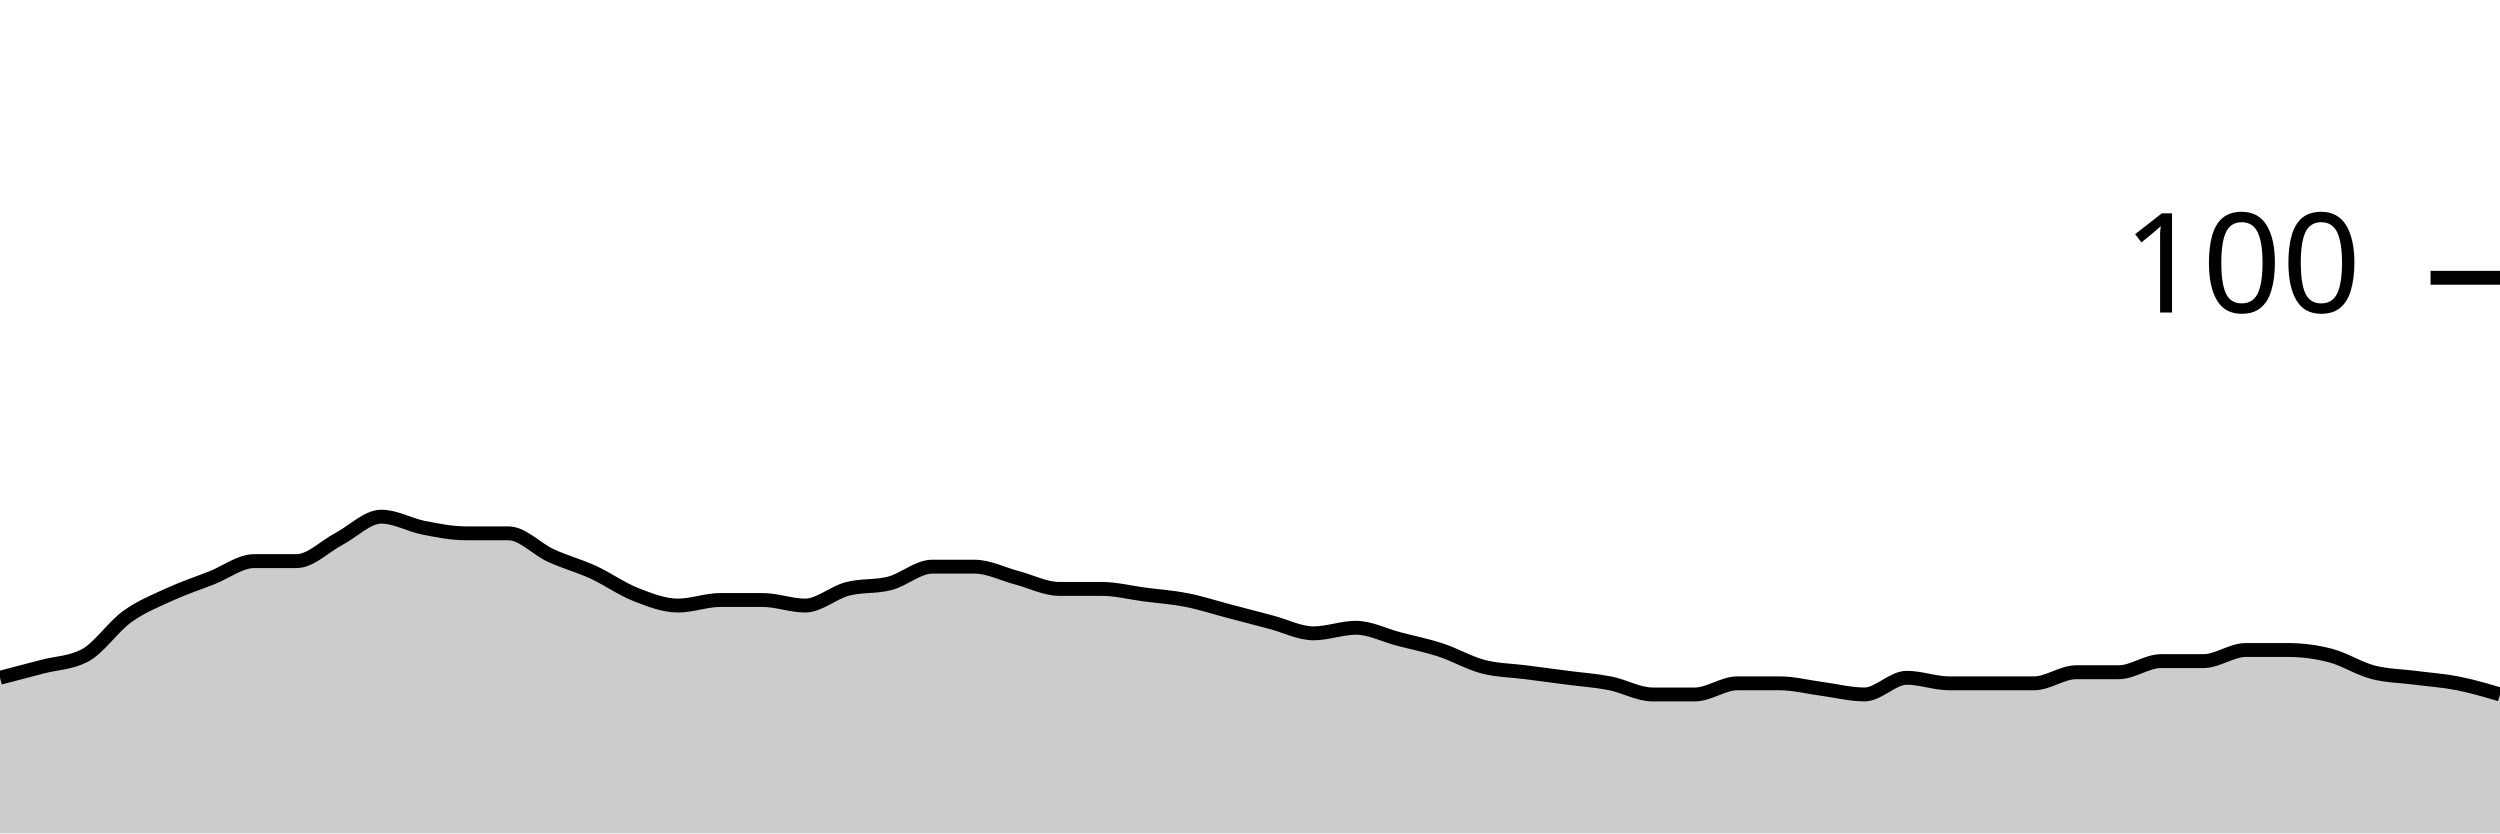
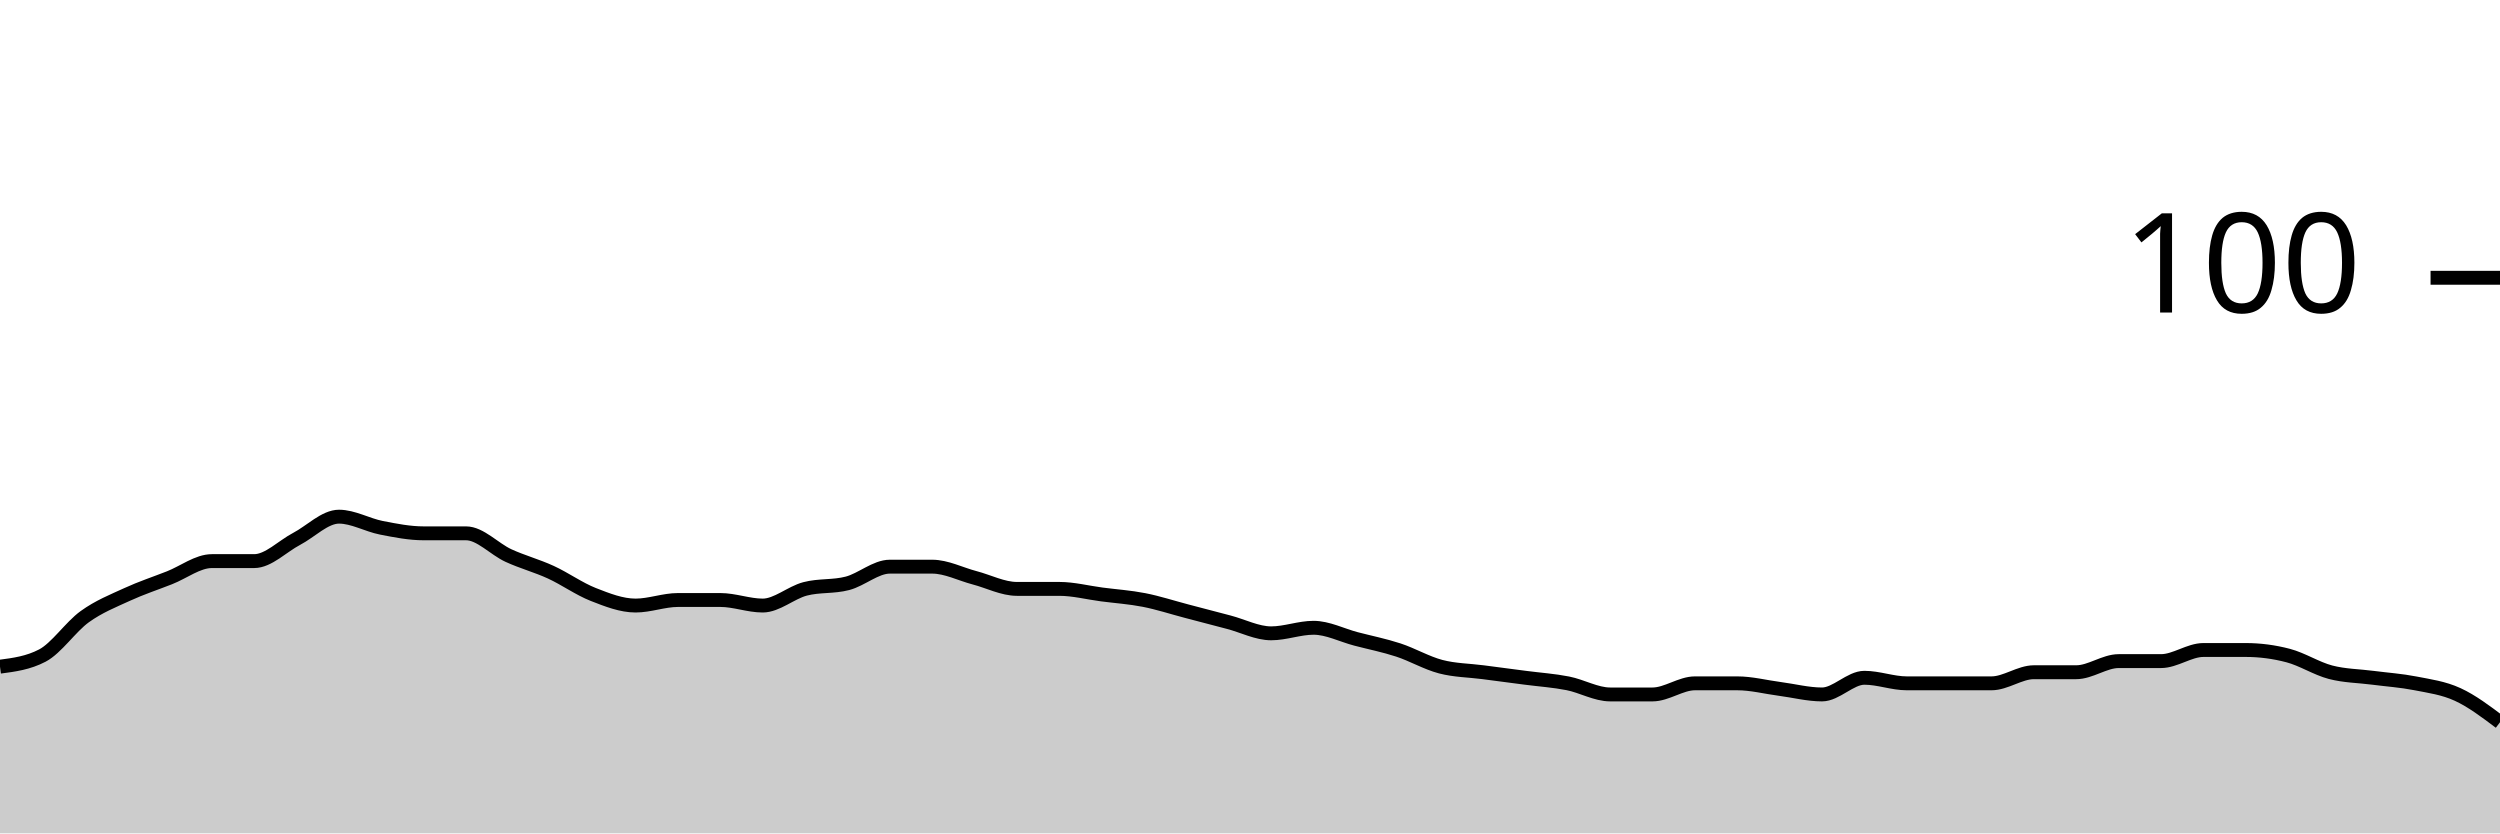
<svg xmlns="http://www.w3.org/2000/svg" viewBox="0 0 180 60">
  <g transform="translate(0,20)">
-     <path class="area" fill="rgba(0, 0, 0, 0.2)" d="M0,28.8C1.017,28.533,2.034,28.267,3.051,28C4.068,27.733,5.085,27.733,6.102,27.2C7.119,26.667,8.136,25.133,9.153,24.4C10.169,23.667,11.186,23.267,12.203,22.8C13.22,22.333,14.237,22,15.254,21.6C16.271,21.2,17.288,20.4,18.305,20.4C19.322,20.4,20.339,20.4,21.356,20.4C22.373,20.4,23.39,19.333,24.407,18.8C25.424,18.267,26.441,17.2,27.458,17.2C28.475,17.2,29.492,17.8,30.508,18C31.525,18.2,32.542,18.4,33.559,18.4C34.576,18.4,35.593,18.4,36.61,18.4C37.627,18.4,38.644,19.533,39.661,20C40.678,20.467,41.695,20.733,42.712,21.2C43.729,21.667,44.746,22.4,45.763,22.8C46.78,23.2,47.797,23.6,48.814,23.6C49.831,23.6,50.847,23.2,51.864,23.2C52.881,23.2,53.898,23.2,54.915,23.2C55.932,23.2,56.949,23.6,57.966,23.6C58.983,23.6,60,22.667,61.017,22.4C62.034,22.133,63.051,22.267,64.068,22C65.085,21.733,66.102,20.8,67.119,20.8C68.136,20.8,69.153,20.8,70.169,20.8C71.186,20.8,72.203,21.333,73.22,21.6C74.237,21.867,75.254,22.4,76.271,22.4C77.288,22.4,78.305,22.4,79.322,22.4C80.339,22.4,81.356,22.667,82.373,22.8C83.39,22.933,84.407,23,85.424,23.2C86.441,23.4,87.458,23.733,88.475,24C89.492,24.267,90.508,24.533,91.525,24.8C92.542,25.067,93.559,25.6,94.576,25.6C95.593,25.6,96.61,25.2,97.627,25.2C98.644,25.2,99.661,25.733,100.678,26C101.695,26.267,102.712,26.467,103.729,26.8C104.746,27.133,105.763,27.733,106.78,28C107.797,28.267,108.814,28.267,109.831,28.4C110.847,28.533,111.864,28.667,112.881,28.8C113.898,28.933,114.915,29,115.932,29.2C116.949,29.4,117.966,30,118.983,30C120,30,121.017,30,122.034,30C123.051,30,124.068,29.2,125.085,29.2C126.102,29.2,127.119,29.2,128.136,29.2C129.153,29.2,130.169,29.467,131.186,29.6C132.203,29.733,133.22,30,134.237,30C135.254,30,136.271,28.8,137.288,28.8C138.305,28.8,139.322,29.2,140.339,29.2C141.356,29.2,142.373,29.2,143.39,29.2C144.407,29.2,145.424,29.2,146.441,29.2C147.458,29.2,148.475,28.4,149.492,28.4C150.508,28.4,151.525,28.4,152.542,28.4C153.559,28.4,154.576,27.6,155.593,27.6C156.61,27.6,157.627,27.6,158.644,27.6C159.661,27.6,160.678,26.8,161.695,26.8C162.712,26.8,163.729,26.8,164.746,26.8C165.763,26.8,166.78,26.933,167.797,27.2C168.814,27.467,169.831,28.133,170.847,28.4C171.864,28.667,172.881,28.667,173.898,28.8C174.915,28.933,175.932,29,176.949,29.2C177.966,29.4,178.983,29.7,180,30L180,40C178.983,40,177.966,40,176.949,40C175.932,40,174.915,40,173.898,40C172.881,40,171.864,40,170.847,40C169.831,40,168.814,40,167.797,40C166.78,40,165.763,40,164.746,40C163.729,40,162.712,40,161.695,40C160.678,40,159.661,40,158.644,40C157.627,40,156.61,40,155.593,40C154.576,40,153.559,40,152.542,40C151.525,40,150.508,40,149.492,40C148.475,40,147.458,40,146.441,40C145.424,40,144.407,40,143.39,40C142.373,40,141.356,40,140.339,40C139.322,40,138.305,40,137.288,40C136.271,40,135.254,40,134.237,40C133.22,40,132.203,40,131.186,40C130.169,40,129.153,40,128.136,40C127.119,40,126.102,40,125.085,40C124.068,40,123.051,40,122.034,40C121.017,40,120,40,118.983,40C117.966,40,116.949,40,115.932,40C114.915,40,113.898,40,112.881,40C111.864,40,110.847,40,109.831,40C108.814,40,107.797,40,106.78,40C105.763,40,104.746,40,103.729,40C102.712,40,101.695,40,100.678,40C99.661,40,98.644,40,97.627,40C96.61,40,95.593,40,94.576,40C93.559,40,92.542,40,91.525,40C90.508,40,89.492,40,88.475,40C87.458,40,86.441,40,85.424,40C84.407,40,83.39,40,82.373,40C81.356,40,80.339,40,79.322,40C78.305,40,77.288,40,76.271,40C75.254,40,74.237,40,73.22,40C72.203,40,71.186,40,70.169,40C69.153,40,68.136,40,67.119,40C66.102,40,65.085,40,64.068,40C63.051,40,62.034,40,61.017,40C60,40,58.983,40,57.966,40C56.949,40,55.932,40,54.915,40C53.898,40,52.881,40,51.864,40C50.847,40,49.831,40,48.814,40C47.797,40,46.78,40,45.763,40C44.746,40,43.729,40,42.712,40C41.695,40,40.678,40,39.661,40C38.644,40,37.627,40,36.61,40C35.593,40,34.576,40,33.559,40C32.542,40,31.525,40,30.508,40C29.492,40,28.475,40,27.458,40C26.441,40,25.424,40,24.407,40C23.39,40,22.373,40,21.356,40C20.339,40,19.322,40,18.305,40C17.288,40,16.271,40,15.254,40C14.237,40,13.22,40,12.203,40C11.186,40,10.169,40,9.153,40C8.136,40,7.119,40,6.102,40C5.085,40,4.068,40,3.051,40C2.034,40,1.017,40,0,40Z" />
-     <path class="line" stroke="black" fill="none" d="M0,28.8C1.017,28.533,2.034,28.267,3.051,28C4.068,27.733,5.085,27.733,6.102,27.2C7.119,26.667,8.136,25.133,9.153,24.4C10.169,23.667,11.186,23.267,12.203,22.8C13.22,22.333,14.237,22,15.254,21.6C16.271,21.2,17.288,20.4,18.305,20.4C19.322,20.4,20.339,20.4,21.356,20.4C22.373,20.4,23.39,19.333,24.407,18.8C25.424,18.267,26.441,17.2,27.458,17.2C28.475,17.2,29.492,17.8,30.508,18C31.525,18.2,32.542,18.4,33.559,18.4C34.576,18.4,35.593,18.4,36.61,18.4C37.627,18.4,38.644,19.533,39.661,20C40.678,20.467,41.695,20.733,42.712,21.2C43.729,21.667,44.746,22.4,45.763,22.8C46.78,23.2,47.797,23.6,48.814,23.6C49.831,23.6,50.847,23.2,51.864,23.2C52.881,23.2,53.898,23.2,54.915,23.2C55.932,23.2,56.949,23.6,57.966,23.6C58.983,23.6,60,22.667,61.017,22.4C62.034,22.133,63.051,22.267,64.068,22C65.085,21.733,66.102,20.8,67.119,20.8C68.136,20.8,69.153,20.8,70.169,20.8C71.186,20.8,72.203,21.333,73.22,21.6C74.237,21.867,75.254,22.4,76.271,22.4C77.288,22.4,78.305,22.4,79.322,22.4C80.339,22.4,81.356,22.667,82.373,22.8C83.39,22.933,84.407,23,85.424,23.2C86.441,23.4,87.458,23.733,88.475,24C89.492,24.267,90.508,24.533,91.525,24.8C92.542,25.067,93.559,25.6,94.576,25.6C95.593,25.6,96.61,25.2,97.627,25.2C98.644,25.2,99.661,25.733,100.678,26C101.695,26.267,102.712,26.467,103.729,26.8C104.746,27.133,105.763,27.733,106.78,28C107.797,28.267,108.814,28.267,109.831,28.4C110.847,28.533,111.864,28.667,112.881,28.8C113.898,28.933,114.915,29,115.932,29.2C116.949,29.4,117.966,30,118.983,30C120,30,121.017,30,122.034,30C123.051,30,124.068,29.2,125.085,29.2C126.102,29.2,127.119,29.2,128.136,29.2C129.153,29.2,130.169,29.467,131.186,29.6C132.203,29.733,133.22,30,134.237,30C135.254,30,136.271,28.8,137.288,28.8C138.305,28.8,139.322,29.2,140.339,29.2C141.356,29.2,142.373,29.2,143.39,29.2C144.407,29.2,145.424,29.2,146.441,29.2C147.458,29.2,148.475,28.4,149.492,28.4C150.508,28.4,151.525,28.4,152.542,28.4C153.559,28.4,154.576,27.6,155.593,27.6C156.61,27.6,157.627,27.6,158.644,27.6C159.661,27.6,160.678,26.8,161.695,26.8C162.712,26.8,163.729,26.8,164.746,26.8C165.763,26.8,166.78,26.933,167.797,27.2C168.814,27.467,169.831,28.133,170.847,28.4C171.864,28.667,172.881,28.667,173.898,28.8C174.915,28.933,175.932,29,176.949,29.2C177.966,29.4,178.983,29.7,180,30" />
+     <path class="area" fill="rgba(0, 0, 0, 0.2)" d="M0,28C1.017,27.867,2.034,27.733,3.051,27.2C4.068,26.667,5.085,25.133,6.102,24.4C7.119,23.667,8.136,23.267,9.153,22.8C10.169,22.333,11.186,22,12.203,21.6C13.22,21.2,14.237,20.4,15.254,20.4C16.271,20.4,17.288,20.4,18.305,20.4C19.322,20.4,20.339,19.333,21.356,18.8C22.373,18.267,23.39,17.2,24.407,17.2C25.424,17.2,26.441,17.8,27.458,18C28.475,18.2,29.492,18.4,30.508,18.4C31.525,18.4,32.542,18.4,33.559,18.4C34.576,18.4,35.593,19.533,36.61,20C37.627,20.467,38.644,20.733,39.661,21.2C40.678,21.667,41.695,22.4,42.712,22.8C43.729,23.2,44.746,23.6,45.763,23.6C46.78,23.6,47.797,23.2,48.814,23.2C49.831,23.2,50.847,23.2,51.864,23.2C52.881,23.2,53.898,23.6,54.915,23.6C55.932,23.6,56.949,22.667,57.966,22.4C58.983,22.133,60,22.267,61.017,22C62.034,21.733,63.051,20.8,64.068,20.8C65.085,20.8,66.102,20.8,67.119,20.8C68.136,20.8,69.153,21.333,70.169,21.6C71.186,21.867,72.203,22.4,73.22,22.4C74.237,22.4,75.254,22.4,76.271,22.4C77.288,22.4,78.305,22.667,79.322,22.8C80.339,22.933,81.356,23,82.373,23.2C83.39,23.4,84.407,23.733,85.424,24C86.441,24.267,87.458,24.533,88.475,24.8C89.492,25.067,90.508,25.6,91.525,25.6C92.542,25.6,93.559,25.2,94.576,25.2C95.593,25.2,96.61,25.733,97.627,26C98.644,26.267,99.661,26.467,100.678,26.8C101.695,27.133,102.712,27.733,103.729,28C104.746,28.267,105.763,28.267,106.78,28.4C107.797,28.533,108.814,28.667,109.831,28.8C110.847,28.933,111.864,29,112.881,29.2C113.898,29.4,114.915,30,115.932,30C116.949,30,117.966,30,118.983,30C120,30,121.017,29.2,122.034,29.2C123.051,29.2,124.068,29.2,125.085,29.2C126.102,29.2,127.119,29.467,128.136,29.6C129.153,29.733,130.169,30,131.186,30C132.203,30,133.22,28.8,134.237,28.8C135.254,28.8,136.271,29.2,137.288,29.2C138.305,29.2,139.322,29.2,140.339,29.2C141.356,29.2,142.373,29.2,143.39,29.2C144.407,29.2,145.424,28.4,146.441,28.4C147.458,28.4,148.475,28.4,149.492,28.4C150.508,28.4,151.525,27.6,152.542,27.6C153.559,27.6,154.576,27.6,155.593,27.6C156.61,27.6,157.627,26.8,158.644,26.8C159.661,26.8,160.678,26.8,161.695,26.8C162.712,26.8,163.729,26.933,164.746,27.2C165.763,27.467,166.78,28.133,167.797,28.4C168.814,28.667,169.831,28.667,170.847,28.8C171.864,28.933,172.881,29,173.898,29.2C174.915,29.4,175.932,29.533,176.949,30C177.966,30.467,178.983,31.233,180,32L180,40C178.983,40,177.966,40,176.949,40C175.932,40,174.915,40,173.898,40C172.881,40,171.864,40,170.847,40C169.831,40,168.814,40,167.797,40C166.78,40,165.763,40,164.746,40C163.729,40,162.712,40,161.695,40C160.678,40,159.661,40,158.644,40C157.627,40,156.61,40,155.593,40C154.576,40,153.559,40,152.542,40C151.525,40,150.508,40,149.492,40C148.475,40,147.458,40,146.441,40C145.424,40,144.407,40,143.39,40C142.373,40,141.356,40,140.339,40C139.322,40,138.305,40,137.288,40C136.271,40,135.254,40,134.237,40C133.22,40,132.203,40,131.186,40C130.169,40,129.153,40,128.136,40C127.119,40,126.102,40,125.085,40C124.068,40,123.051,40,122.034,40C121.017,40,120,40,118.983,40C117.966,40,116.949,40,115.932,40C114.915,40,113.898,40,112.881,40C111.864,40,110.847,40,109.831,40C108.814,40,107.797,40,106.78,40C105.763,40,104.746,40,103.729,40C102.712,40,101.695,40,100.678,40C99.661,40,98.644,40,97.627,40C96.61,40,95.593,40,94.576,40C93.559,40,92.542,40,91.525,40C90.508,40,89.492,40,88.475,40C87.458,40,86.441,40,85.424,40C84.407,40,83.39,40,82.373,40C81.356,40,80.339,40,79.322,40C78.305,40,77.288,40,76.271,40C75.254,40,74.237,40,73.22,40C72.203,40,71.186,40,70.169,40C69.153,40,68.136,40,67.119,40C66.102,40,65.085,40,64.068,40C63.051,40,62.034,40,61.017,40C60,40,58.983,40,57.966,40C56.949,40,55.932,40,54.915,40C53.898,40,52.881,40,51.864,40C50.847,40,49.831,40,48.814,40C47.797,40,46.78,40,45.763,40C44.746,40,43.729,40,42.712,40C41.695,40,40.678,40,39.661,40C38.644,40,37.627,40,36.61,40C35.593,40,34.576,40,33.559,40C32.542,40,31.525,40,30.508,40C29.492,40,28.475,40,27.458,40C26.441,40,25.424,40,24.407,40C23.39,40,22.373,40,21.356,40C20.339,40,19.322,40,18.305,40C17.288,40,16.271,40,15.254,40C14.237,40,13.22,40,12.203,40C11.186,40,10.169,40,9.153,40C8.136,40,7.119,40,6.102,40C5.085,40,4.068,40,3.051,40C2.034,40,1.017,40,0,40Z" />
+     <path class="line" stroke="black" fill="none" d="M0,28C1.017,27.867,2.034,27.733,3.051,27.2C4.068,26.667,5.085,25.133,6.102,24.4C7.119,23.667,8.136,23.267,9.153,22.8C10.169,22.333,11.186,22,12.203,21.6C13.22,21.2,14.237,20.4,15.254,20.4C16.271,20.4,17.288,20.4,18.305,20.4C19.322,20.4,20.339,19.333,21.356,18.8C22.373,18.267,23.39,17.2,24.407,17.2C25.424,17.2,26.441,17.8,27.458,18C28.475,18.2,29.492,18.4,30.508,18.4C31.525,18.4,32.542,18.4,33.559,18.4C34.576,18.4,35.593,19.533,36.61,20C37.627,20.467,38.644,20.733,39.661,21.2C40.678,21.667,41.695,22.4,42.712,22.8C43.729,23.2,44.746,23.6,45.763,23.6C46.78,23.6,47.797,23.2,48.814,23.2C49.831,23.2,50.847,23.2,51.864,23.2C52.881,23.2,53.898,23.6,54.915,23.6C55.932,23.6,56.949,22.667,57.966,22.4C58.983,22.133,60,22.267,61.017,22C62.034,21.733,63.051,20.8,64.068,20.8C65.085,20.8,66.102,20.8,67.119,20.8C68.136,20.8,69.153,21.333,70.169,21.6C71.186,21.867,72.203,22.4,73.22,22.4C74.237,22.4,75.254,22.4,76.271,22.4C77.288,22.4,78.305,22.667,79.322,22.8C80.339,22.933,81.356,23,82.373,23.2C83.39,23.4,84.407,23.733,85.424,24C86.441,24.267,87.458,24.533,88.475,24.8C89.492,25.067,90.508,25.6,91.525,25.6C92.542,25.6,93.559,25.2,94.576,25.2C95.593,25.2,96.61,25.733,97.627,26C98.644,26.267,99.661,26.467,100.678,26.8C101.695,27.133,102.712,27.733,103.729,28C104.746,28.267,105.763,28.267,106.78,28.4C107.797,28.533,108.814,28.667,109.831,28.8C110.847,28.933,111.864,29,112.881,29.2C113.898,29.4,114.915,30,115.932,30C116.949,30,117.966,30,118.983,30C120,30,121.017,29.2,122.034,29.2C123.051,29.2,124.068,29.2,125.085,29.2C126.102,29.2,127.119,29.467,128.136,29.6C129.153,29.733,130.169,30,131.186,30C132.203,30,133.22,28.8,134.237,28.8C135.254,28.8,136.271,29.2,137.288,29.2C138.305,29.2,139.322,29.2,140.339,29.2C141.356,29.2,142.373,29.2,143.39,29.2C144.407,29.2,145.424,28.4,146.441,28.4C147.458,28.4,148.475,28.4,149.492,28.4C150.508,28.4,151.525,27.6,152.542,27.6C153.559,27.6,154.576,27.6,155.593,27.6C156.61,27.6,157.627,26.8,158.644,26.8C159.661,26.8,160.678,26.8,161.695,26.8C162.712,26.8,163.729,26.933,164.746,27.2C165.763,27.467,166.78,28.133,167.797,28.4C168.814,28.667,169.831,28.667,170.847,28.8C171.864,28.933,172.881,29,173.898,29.2C174.915,29.4,175.932,29.533,176.949,30C177.966,30.467,178.983,31.233,180,32" />
    <path class="axis-ceiling" stroke-width="1" stroke="black" fill="none" d="M175,0L180,0" />
    <text class="axis-ceiling-label" font-family="sans-serif" text-anchor="end" font-size="10px" x="170" y="2.5">100</text>
  </g>
</svg>
